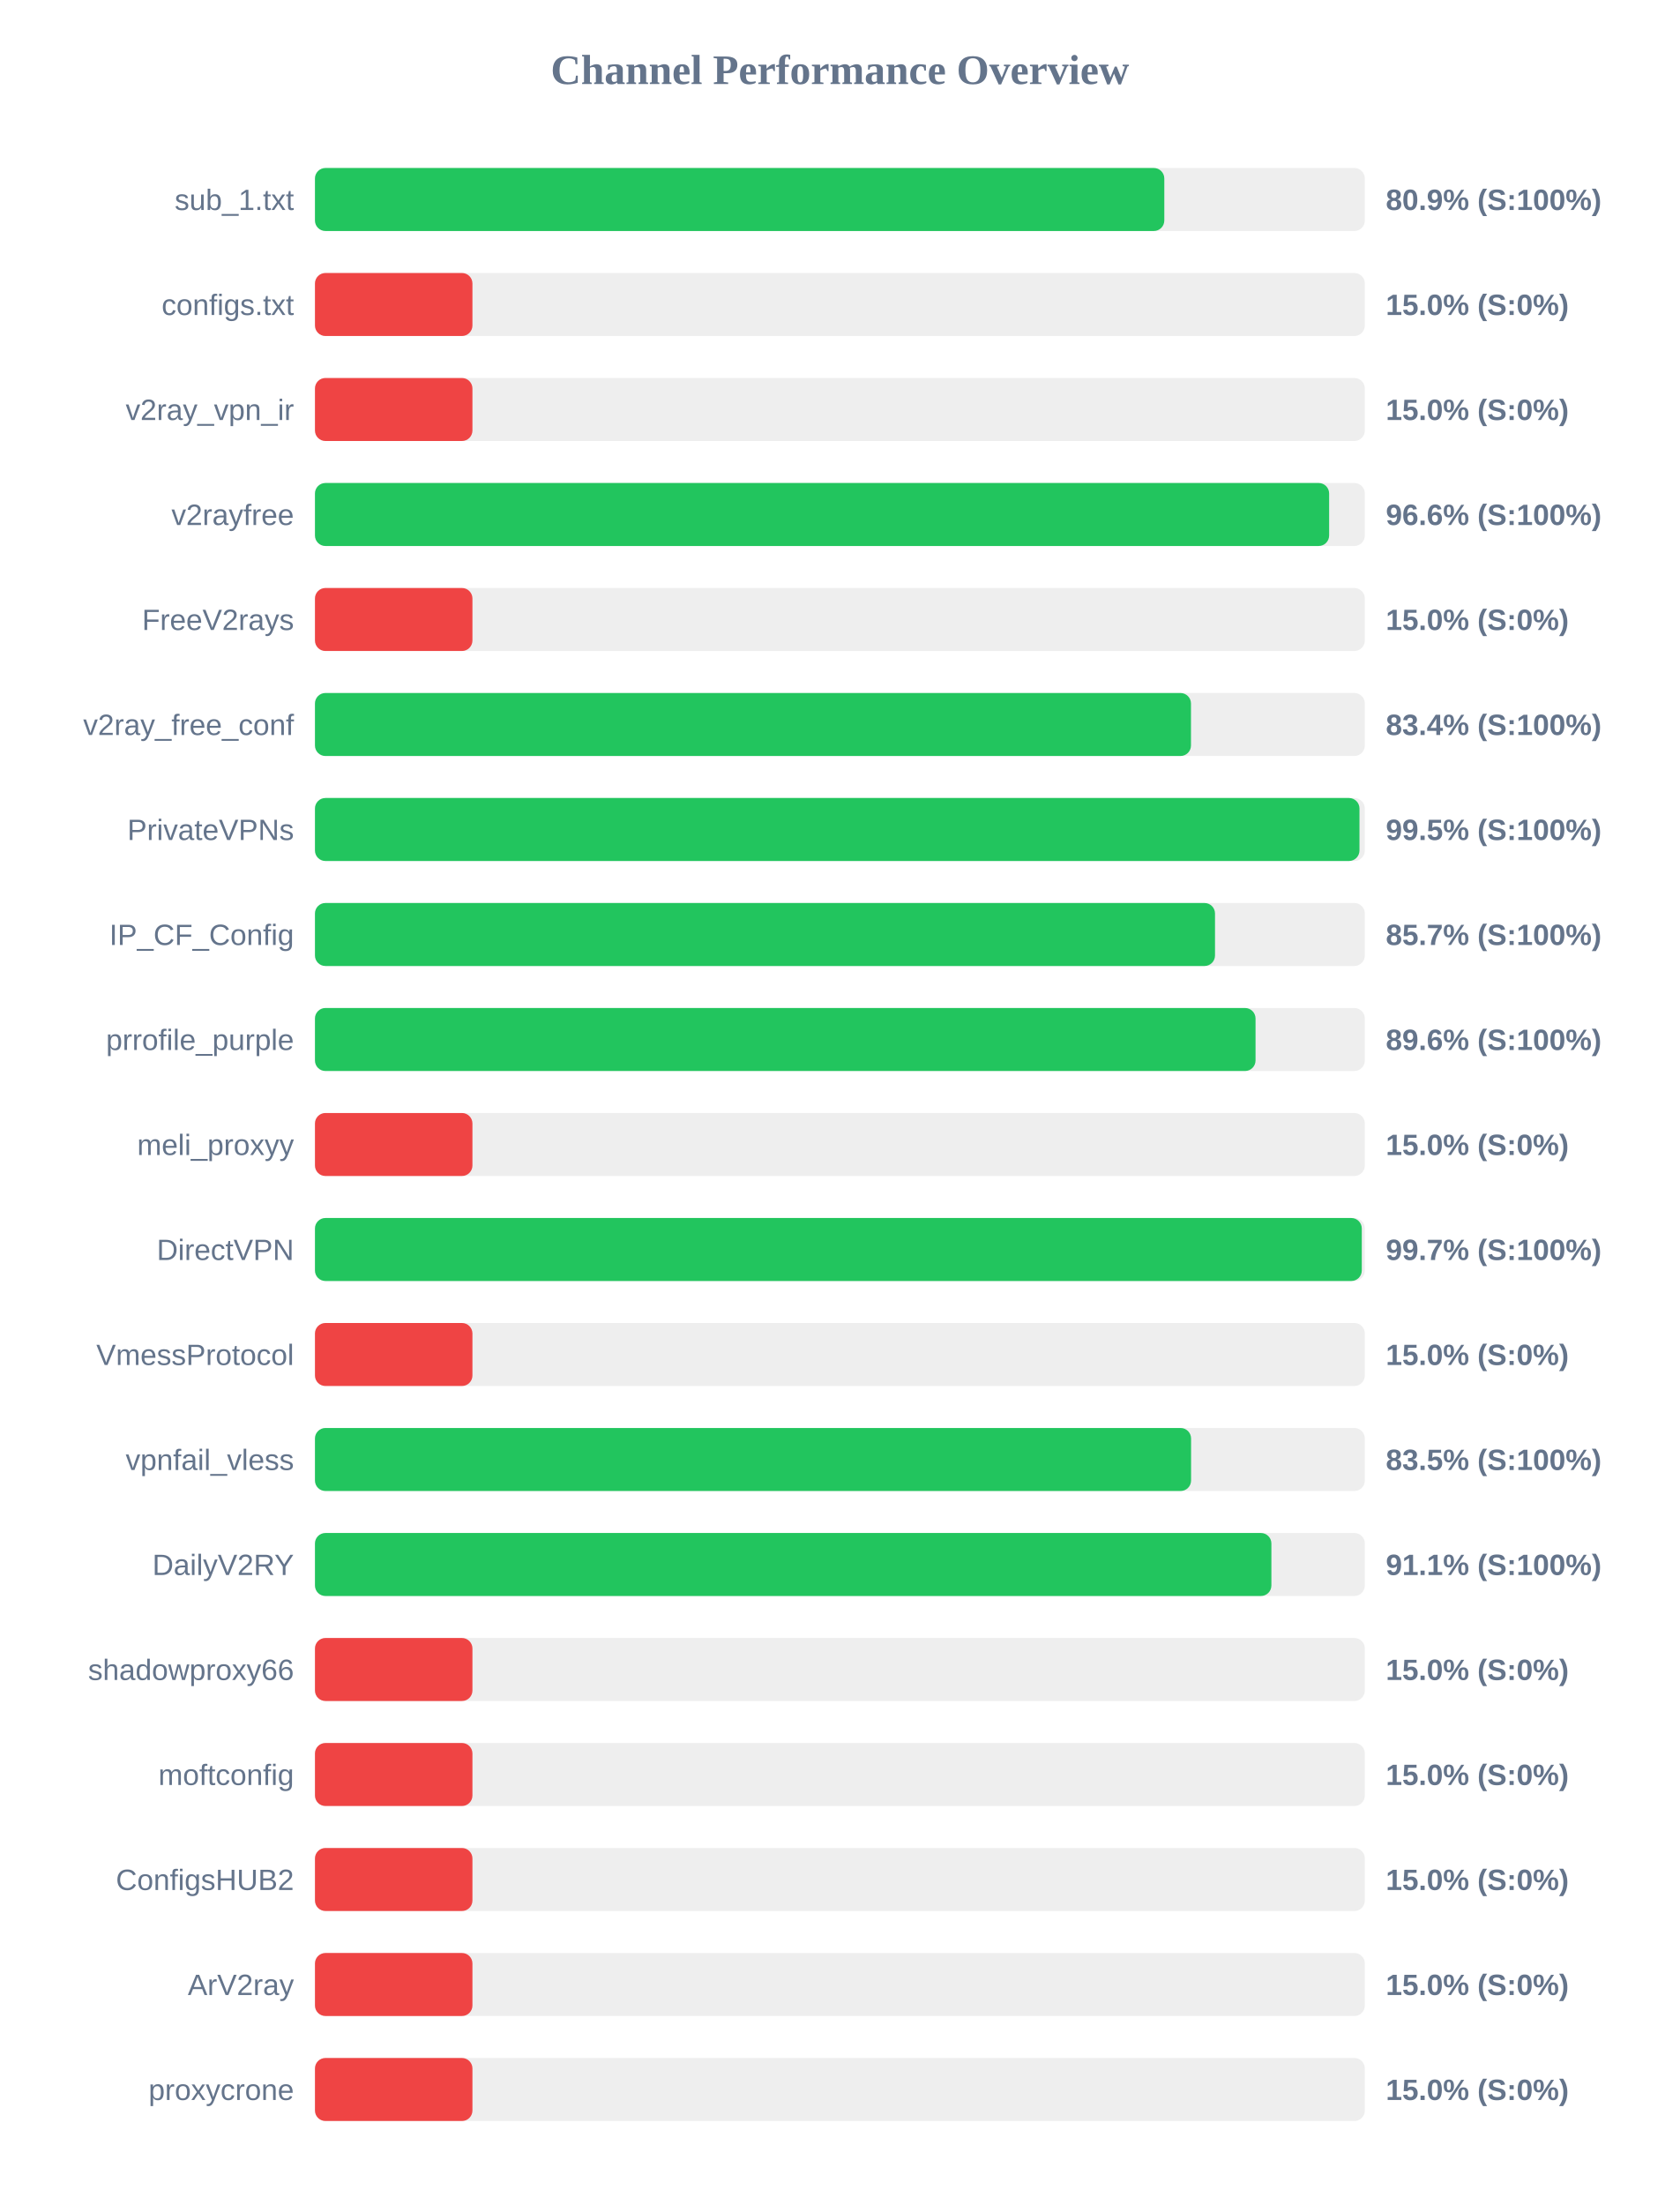
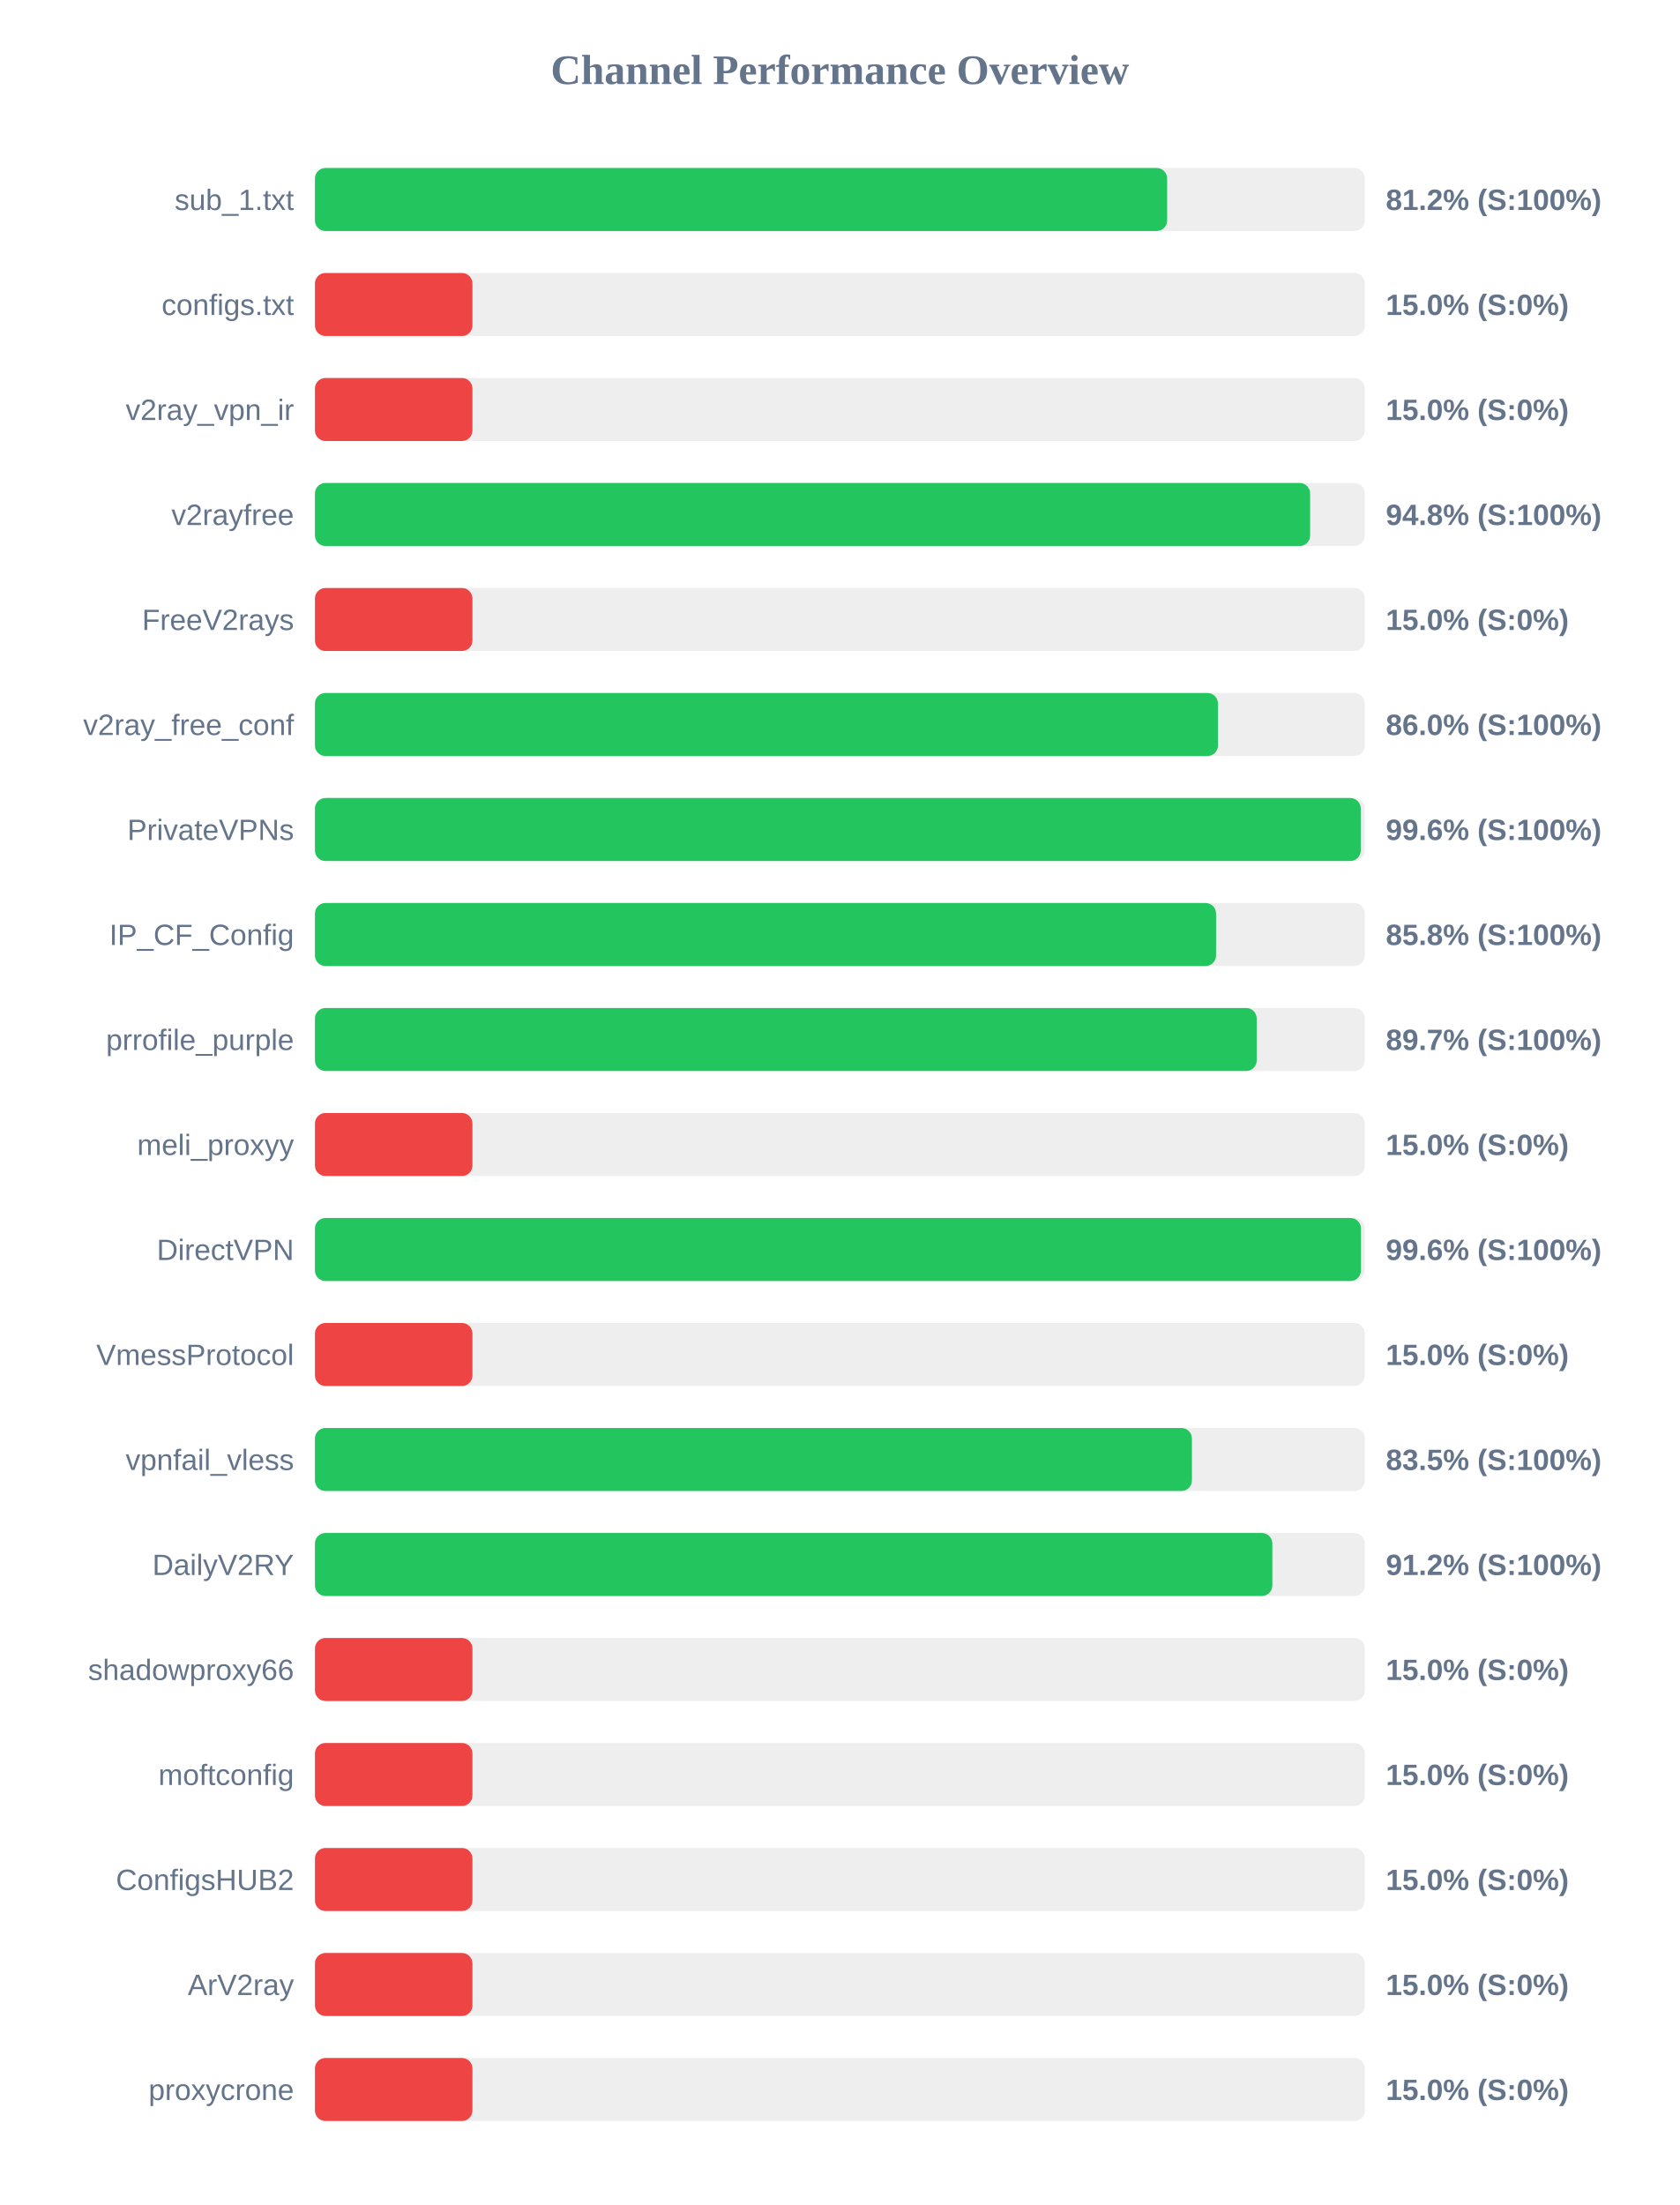
<svg xmlns="http://www.w3.org/2000/svg" width="800" height="1050" version="1.1">
  <style>
        .row { font: 14px Arial; fill: #64748b; }
        .score { font: bold 14px Arial; fill: #64748b; }
    </style>
  <text x="400" y="40" text-anchor="middle" font-size="20px" font-weight="bold" fill="#64748b">Channel Performance Overview</text>
  <rect x="150" y="80" width="500" height="30" fill="#eee" rx="5" />
-   <rect x="150" y="80" width="404.5" height="30" fill="#22c55e" rx="5" />
+   <rect x="150" y="80" width="405.85" height="30" fill="#22c55e" rx="5" />
  <text x="140" y="100" text-anchor="end" class="row">sub_1.txt</text>
-   <text x="660" y="100" text-anchor="start" class="score">80.9% (S:100%)</text>
+   <text x="660" y="100" text-anchor="start" class="score">81.2% (S:100%)</text>
  <rect x="150" y="130" width="500" height="30" fill="#eee" rx="5" />
  <rect x="150" y="130" width="75.0" height="30" fill="#ef4444" rx="5" />
  <text x="140" y="150" text-anchor="end" class="row">configs.txt</text>
  <text x="660" y="150" text-anchor="start" class="score">15.0% (S:0%)</text>
  <rect x="150" y="180" width="500" height="30" fill="#eee" rx="5" />
  <rect x="150" y="180" width="75.0" height="30" fill="#ef4444" rx="5" />
  <text x="140" y="200" text-anchor="end" class="row">v2ray_vpn_ir</text>
  <text x="660" y="200" text-anchor="start" class="score">15.0% (S:0%)</text>
  <rect x="150" y="230" width="500" height="30" fill="#eee" rx="5" />
-   <rect x="150" y="230" width="483.0" height="30" fill="#22c55e" rx="5" />
+   <rect x="150" y="230" width="473.95" height="30" fill="#22c55e" rx="5" />
  <text x="140" y="250" text-anchor="end" class="row">v2rayfree</text>
-   <text x="660" y="250" text-anchor="start" class="score">96.6% (S:100%)</text>
+   <text x="660" y="250" text-anchor="start" class="score">94.8% (S:100%)</text>
  <rect x="150" y="280" width="500" height="30" fill="#eee" rx="5" />
  <rect x="150" y="280" width="75.0" height="30" fill="#ef4444" rx="5" />
  <text x="140" y="300" text-anchor="end" class="row">FreeV2rays</text>
  <text x="660" y="300" text-anchor="start" class="score">15.0% (S:0%)</text>
  <rect x="150" y="330" width="500" height="30" fill="#eee" rx="5" />
-   <rect x="150" y="330" width="417.2" height="30" fill="#22c55e" rx="5" />
+   <rect x="150" y="330" width="430.05" height="30" fill="#22c55e" rx="5" />
  <text x="140" y="350" text-anchor="end" class="row">v2ray_free_conf</text>
-   <text x="660" y="350" text-anchor="start" class="score">83.4% (S:100%)</text>
+   <text x="660" y="350" text-anchor="start" class="score">86.0% (S:100%)</text>
  <rect x="150" y="380" width="500" height="30" fill="#eee" rx="5" />
-   <rect x="150" y="380" width="497.45" height="30" fill="#22c55e" rx="5" />
+   <rect x="150" y="380" width="498.05" height="30" fill="#22c55e" rx="5" />
  <text x="140" y="400" text-anchor="end" class="row">PrivateVPNs</text>
-   <text x="660" y="400" text-anchor="start" class="score">99.5% (S:100%)</text>
+   <text x="660" y="400" text-anchor="start" class="score">99.6% (S:100%)</text>
  <rect x="150" y="430" width="500" height="30" fill="#eee" rx="5" />
-   <rect x="150" y="430" width="428.65" height="30" fill="#22c55e" rx="5" />
+   <rect x="150" y="430" width="429.15" height="30" fill="#22c55e" rx="5" />
  <text x="140" y="450" text-anchor="end" class="row">IP_CF_Config</text>
-   <text x="660" y="450" text-anchor="start" class="score">85.7% (S:100%)</text>
+   <text x="660" y="450" text-anchor="start" class="score">85.8% (S:100%)</text>
  <rect x="150" y="480" width="500" height="30" fill="#eee" rx="5" />
-   <rect x="150" y="480" width="447.95" height="30" fill="#22c55e" rx="5" />
+   <rect x="150" y="480" width="448.5" height="30" fill="#22c55e" rx="5" />
  <text x="140" y="500" text-anchor="end" class="row">prrofile_purple</text>
-   <text x="660" y="500" text-anchor="start" class="score">89.6% (S:100%)</text>
+   <text x="660" y="500" text-anchor="start" class="score">89.7% (S:100%)</text>
  <rect x="150" y="530" width="500" height="30" fill="#eee" rx="5" />
  <rect x="150" y="530" width="75.0" height="30" fill="#ef4444" rx="5" />
  <text x="140" y="550" text-anchor="end" class="row">meli_proxyy</text>
  <text x="660" y="550" text-anchor="start" class="score">15.0% (S:0%)</text>
  <rect x="150" y="580" width="500" height="30" fill="#eee" rx="5" />
-   <rect x="150" y="580" width="498.55" height="30" fill="#22c55e" rx="5" />
+   <rect x="150" y="580" width="498.15" height="30" fill="#22c55e" rx="5" />
  <text x="140" y="600" text-anchor="end" class="row">DirectVPN</text>
-   <text x="660" y="600" text-anchor="start" class="score">99.7% (S:100%)</text>
+   <text x="660" y="600" text-anchor="start" class="score">99.6% (S:100%)</text>
  <rect x="150" y="630" width="500" height="30" fill="#eee" rx="5" />
  <rect x="150" y="630" width="75.0" height="30" fill="#ef4444" rx="5" />
  <text x="140" y="650" text-anchor="end" class="row">VmessProtocol</text>
  <text x="660" y="650" text-anchor="start" class="score">15.0% (S:0%)</text>
  <rect x="150" y="680" width="500" height="30" fill="#eee" rx="5" />
-   <rect x="150" y="680" width="417.25" height="30" fill="#22c55e" rx="5" />
+   <rect x="150" y="680" width="417.65" height="30" fill="#22c55e" rx="5" />
  <text x="140" y="700" text-anchor="end" class="row">vpnfail_vless</text>
  <text x="660" y="700" text-anchor="start" class="score">83.5% (S:100%)</text>
  <rect x="150" y="730" width="500" height="30" fill="#eee" rx="5" />
-   <rect x="150" y="730" width="455.5" height="30" fill="#22c55e" rx="5" />
+   <rect x="150" y="730" width="455.95" height="30" fill="#22c55e" rx="5" />
  <text x="140" y="750" text-anchor="end" class="row">DailyV2RY</text>
-   <text x="660" y="750" text-anchor="start" class="score">91.1% (S:100%)</text>
+   <text x="660" y="750" text-anchor="start" class="score">91.2% (S:100%)</text>
  <rect x="150" y="780" width="500" height="30" fill="#eee" rx="5" />
  <rect x="150" y="780" width="75.0" height="30" fill="#ef4444" rx="5" />
  <text x="140" y="800" text-anchor="end" class="row">shadowproxy66</text>
  <text x="660" y="800" text-anchor="start" class="score">15.0% (S:0%)</text>
  <rect x="150" y="830" width="500" height="30" fill="#eee" rx="5" />
  <rect x="150" y="830" width="75.0" height="30" fill="#ef4444" rx="5" />
  <text x="140" y="850" text-anchor="end" class="row">moftconfig</text>
  <text x="660" y="850" text-anchor="start" class="score">15.0% (S:0%)</text>
  <rect x="150" y="880" width="500" height="30" fill="#eee" rx="5" />
  <rect x="150" y="880" width="75.0" height="30" fill="#ef4444" rx="5" />
  <text x="140" y="900" text-anchor="end" class="row">ConfigsHUB2</text>
  <text x="660" y="900" text-anchor="start" class="score">15.0% (S:0%)</text>
  <rect x="150" y="930" width="500" height="30" fill="#eee" rx="5" />
  <rect x="150" y="930" width="75.0" height="30" fill="#ef4444" rx="5" />
  <text x="140" y="950" text-anchor="end" class="row">ArV2ray</text>
  <text x="660" y="950" text-anchor="start" class="score">15.0% (S:0%)</text>
  <rect x="150" y="980" width="500" height="30" fill="#eee" rx="5" />
  <rect x="150" y="980" width="75.0" height="30" fill="#ef4444" rx="5" />
  <text x="140" y="1000" text-anchor="end" class="row">proxycrone</text>
  <text x="660" y="1000" text-anchor="start" class="score">15.0% (S:0%)</text>
</svg>
